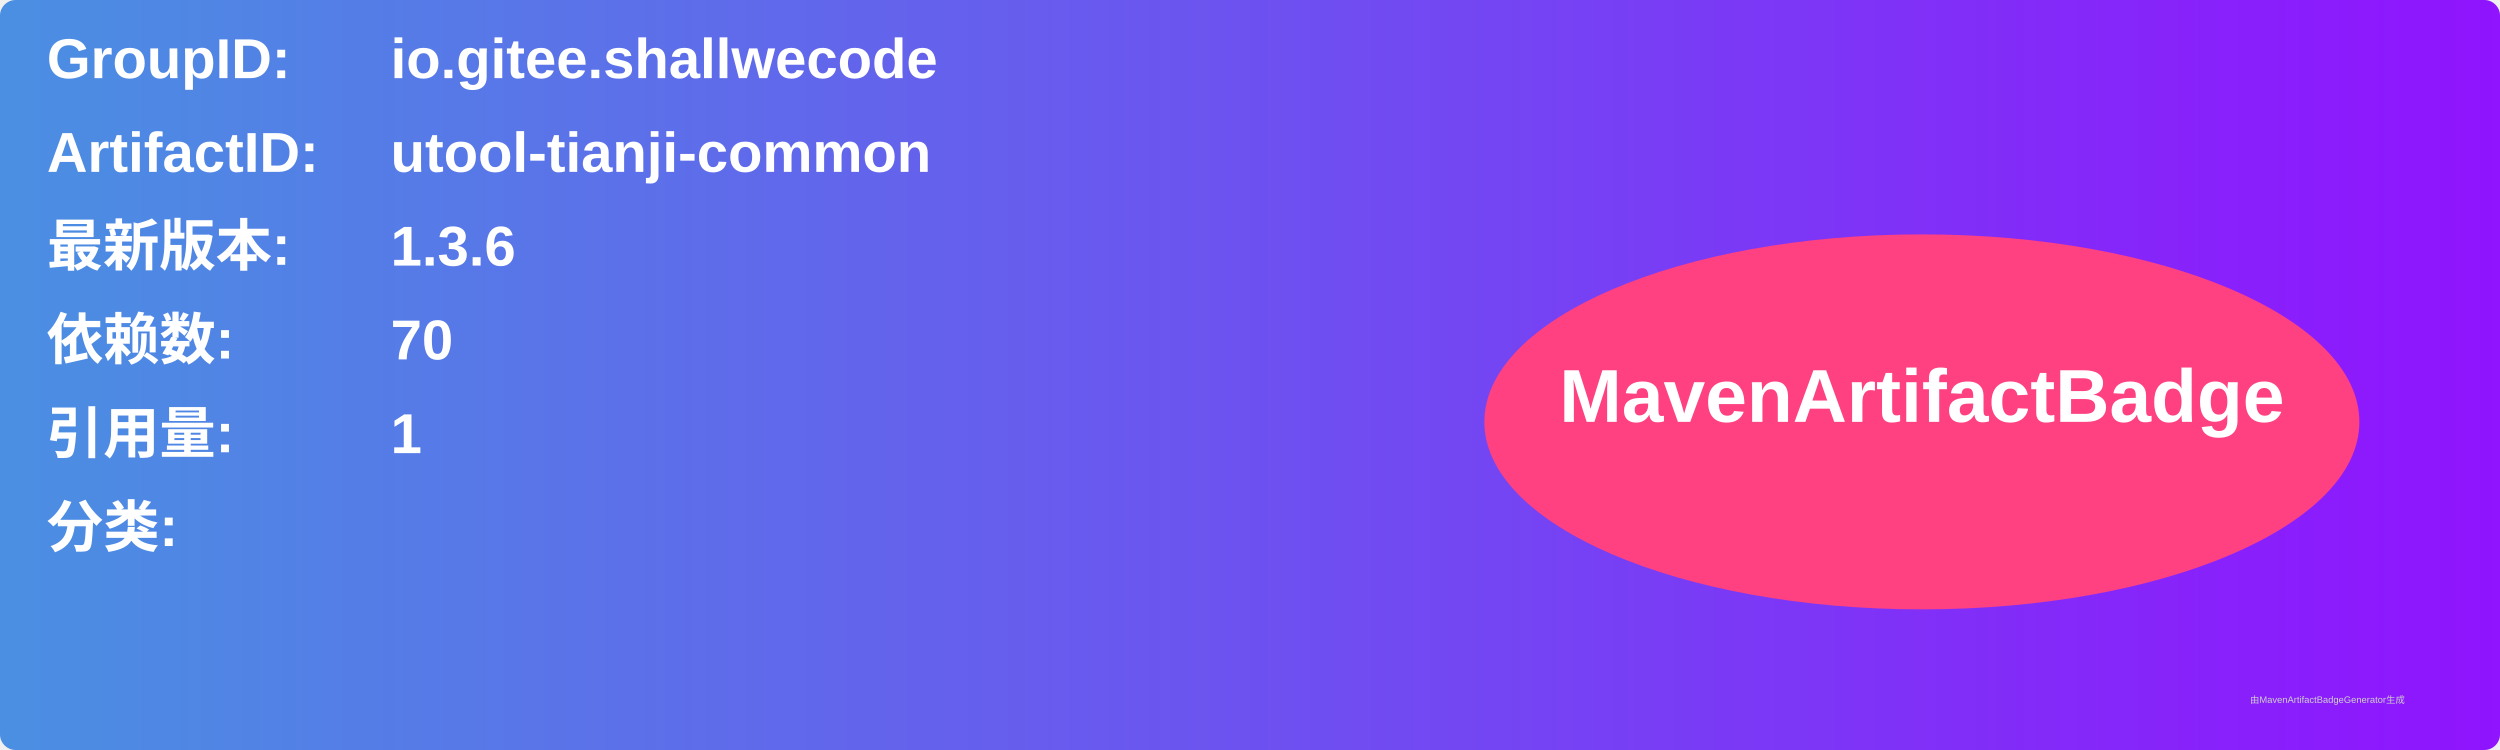
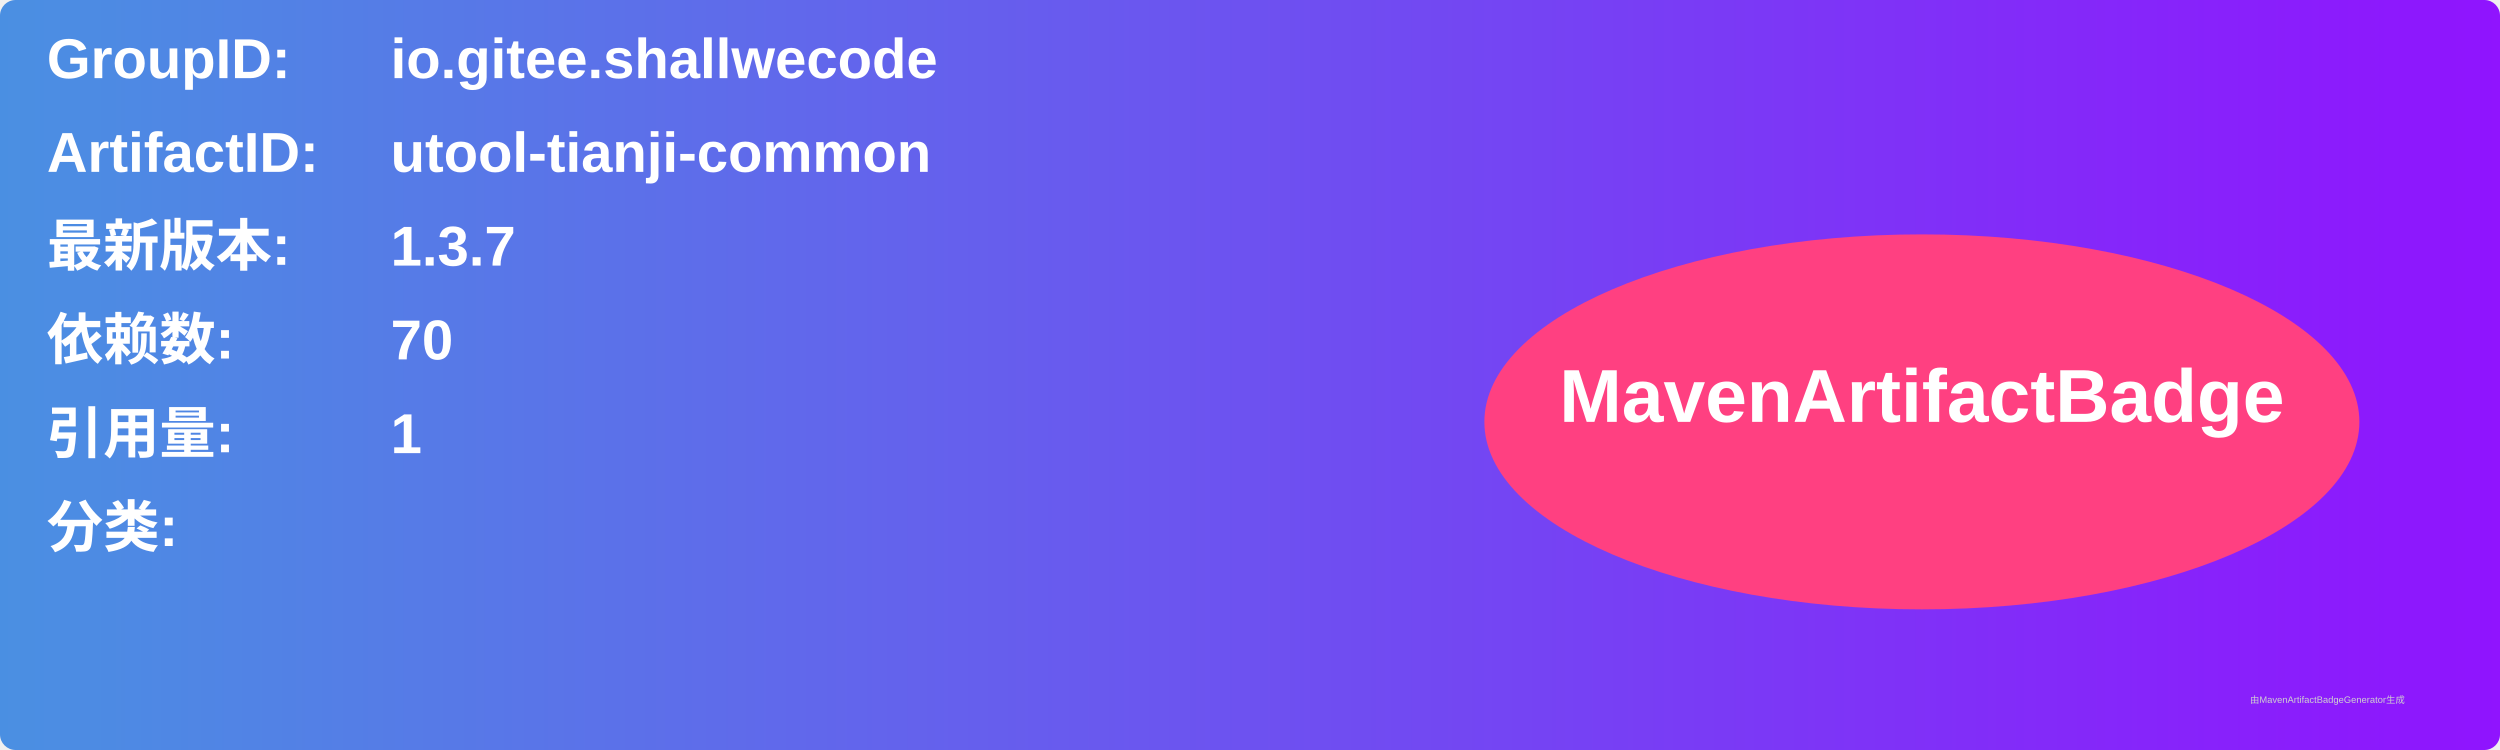
<svg xmlns="http://www.w3.org/2000/svg" width="800" height="240" viewBox="0 0 800 240">
  <linearGradient id="grad" x1="0%" y1="0%" x2="100%" y2="0%">
    <stop offset="0%" stop-color="#4a90e2" />
    <stop offset="100%" stop-color="#9013fe" />
  </linearGradient>
  <rect width="100%" height="100%" rx="5" ry="5" fill="url(#grad)" />
  <g transform="translate(15, 15)">
    <text x="0" y="10" font-family="Arial" font-size="18" fill="white" font-weight="bold" width="260">GroupID:</text>
    <text x="110" y="10" font-family="Arial" font-size="18" fill="white" font-weight="bold" width="460">io.gitee.shallwecode</text>
    <text x="0" y="40" font-family="Arial" font-size="18" fill="white" font-weight="bold" width="260">ArtifactID:</text>
    <text x="110" y="40" font-family="Arial" font-size="18" fill="white" font-weight="bold" width="460">utool-tianji-common</text>
    <text x="0" y="70" font-family="Arial" font-size="18" fill="white" font-weight="bold">最新版本:</text>
    <text x="110" y="70" font-family="Arial" font-size="18" fill="white" font-weight="bold">
-       <tspan font-weight="bold">1.3.6</tspan>
+       <tspan font-weight="bold">1.3.7</tspan>
    </text>
    <text x="0" y="100" font-family="Arial" font-size="18" fill="white" font-weight="bold">依赖数: </text>
    <text x="110" y="100" font-family="Arial" font-size="18" fill="white">
      <tspan font-weight="bold">70</tspan>
    </text>
    <text x="0" y="130" font-family="Arial" font-size="18" fill="white" font-weight="bold">引用量: </text>
    <text x="110" y="130" font-family="Arial" font-size="18" fill="white">
      <tspan font-weight="bold">1</tspan>
    </text>
    <text x="0" y="160" font-family="Arial" font-size="18" fill="white" font-weight="bold">分类:</text>
    <text x="10" y="190" font-family="Arial" font-size="10" fill="white">
      <tspan font-weight="bold" />
    </text>
    <ellipse cx="600" cy="120" rx="140" ry="60" fill="#ff4081" />
    <text x="600" y="120" text-anchor="middle" font-family="Arial" font-size="24" fill="white" font-weight="bold">MavenArtifactBadge</text>
  </g>
  <text x="720" y="225" font-family="Arial" font-size="3" fill="#d0d0d0">由MavenArtifactBadgeGenerator生成</text>
</svg>
